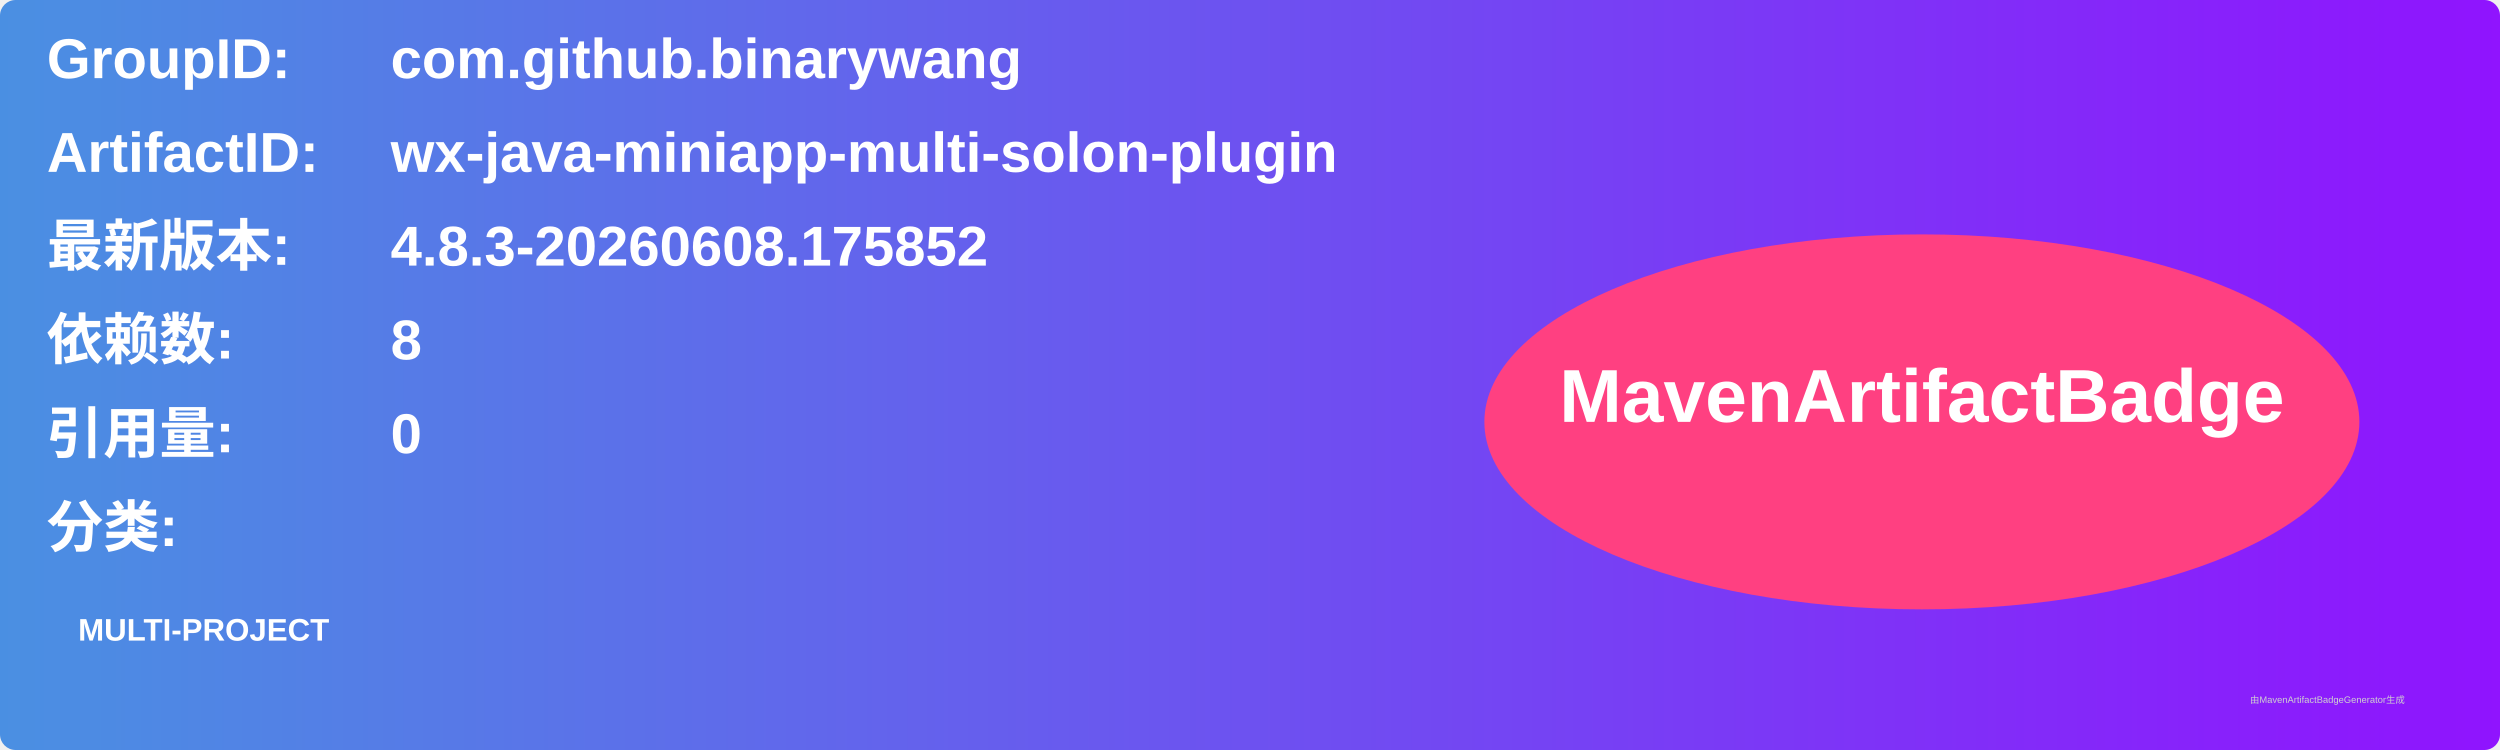
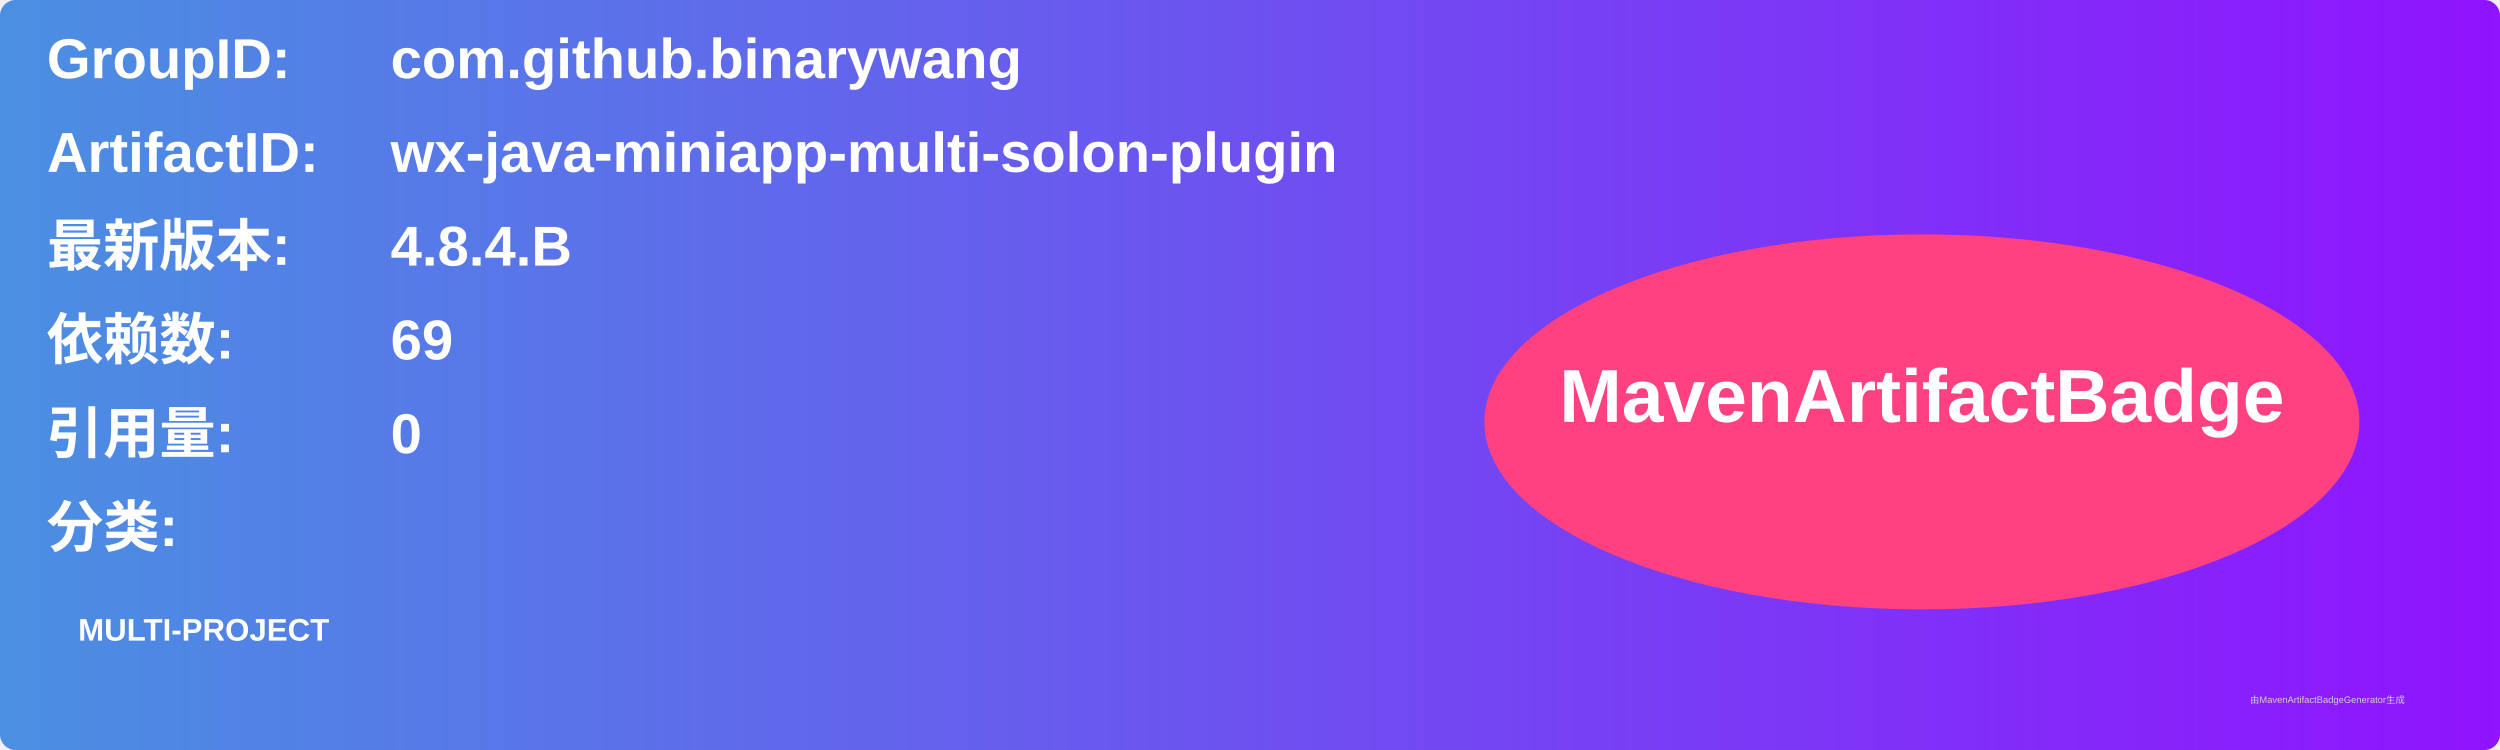
<svg xmlns="http://www.w3.org/2000/svg" width="800" height="240" viewBox="0 0 800 240">
  <linearGradient id="grad" x1="0%" y1="0%" x2="100%" y2="0%">
    <stop offset="0%" stop-color="#4a90e2" />
    <stop offset="100%" stop-color="#9013fe" />
  </linearGradient>
  <rect width="100%" height="100%" rx="5" ry="5" fill="url(#grad)" />
  <g transform="translate(15, 15)">
    <text x="0" y="10" font-family="Arial" font-size="18" fill="white" font-weight="bold" width="260">GroupID:</text>
    <text x="110" y="10" font-family="Arial" font-size="18" fill="white" font-weight="bold" width="460">com.github.binarywang</text>
    <text x="0" y="40" font-family="Arial" font-size="18" fill="white" font-weight="bold" width="260">ArtifactID:</text>
    <text x="110" y="40" font-family="Arial" font-size="18" fill="white" font-weight="bold" width="460">wx-java-miniapp-multi-solon-plugin</text>
    <text x="0" y="70" font-family="Arial" font-size="18" fill="white" font-weight="bold">最新版本:</text>
    <text x="110" y="70" font-family="Arial" font-size="18" fill="white" font-weight="bold">
-       <tspan font-weight="bold">4.8.3-20260608.175852</tspan>
+       <tspan font-weight="bold">4.8.4.B</tspan>
    </text>
    <text x="0" y="100" font-family="Arial" font-size="18" fill="white" font-weight="bold">依赖数: </text>
    <text x="110" y="100" font-family="Arial" font-size="18" fill="white">
-       <tspan font-weight="bold">8</tspan>
+       <tspan font-weight="bold">69</tspan>
    </text>
    <text x="0" y="130" font-family="Arial" font-size="18" fill="white" font-weight="bold">引用量: </text>
    <text x="110" y="130" font-family="Arial" font-size="18" fill="white">
      <tspan font-weight="bold">0</tspan>
    </text>
    <text x="0" y="160" font-family="Arial" font-size="18" fill="white" font-weight="bold">分类:</text>
    <text x="10" y="190" font-family="Arial" font-size="10" fill="white">
      <tspan font-weight="bold">MULTI-PROJECT</tspan>
    </text>
    <ellipse cx="600" cy="120" rx="140" ry="60" fill="#ff4081" />
    <text x="600" y="120" text-anchor="middle" font-family="Arial" font-size="24" fill="white" font-weight="bold">MavenArtifactBadge</text>
  </g>
  <text x="720" y="225" font-family="Arial" font-size="3" fill="#d0d0d0">由MavenArtifactBadgeGenerator生成</text>
</svg>
